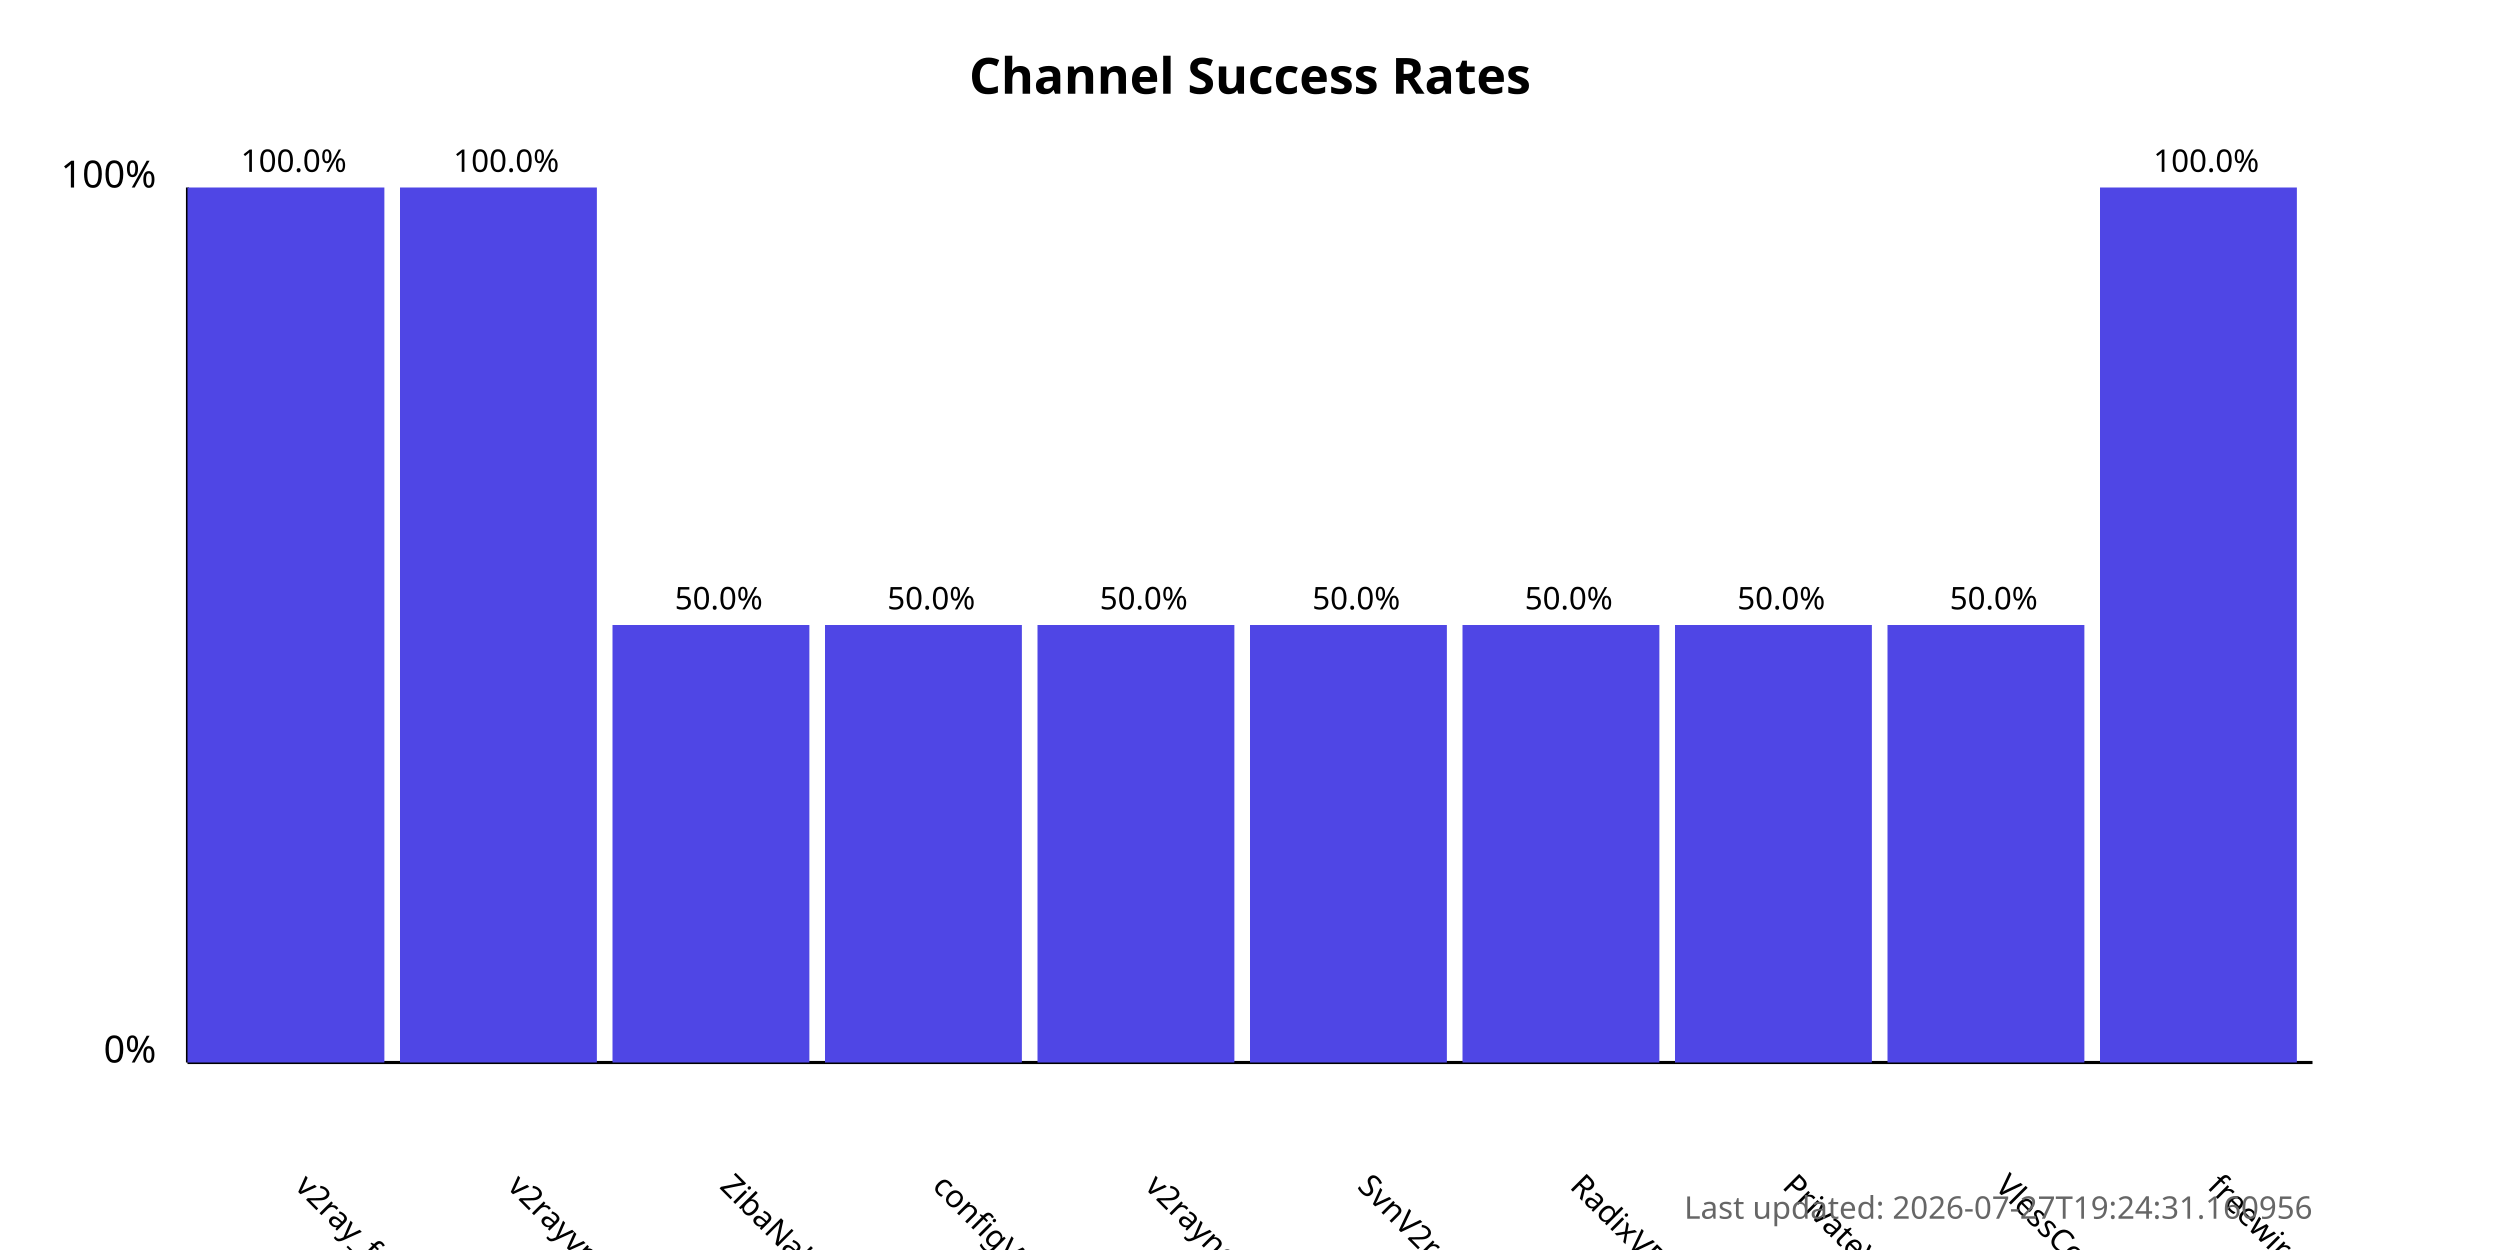
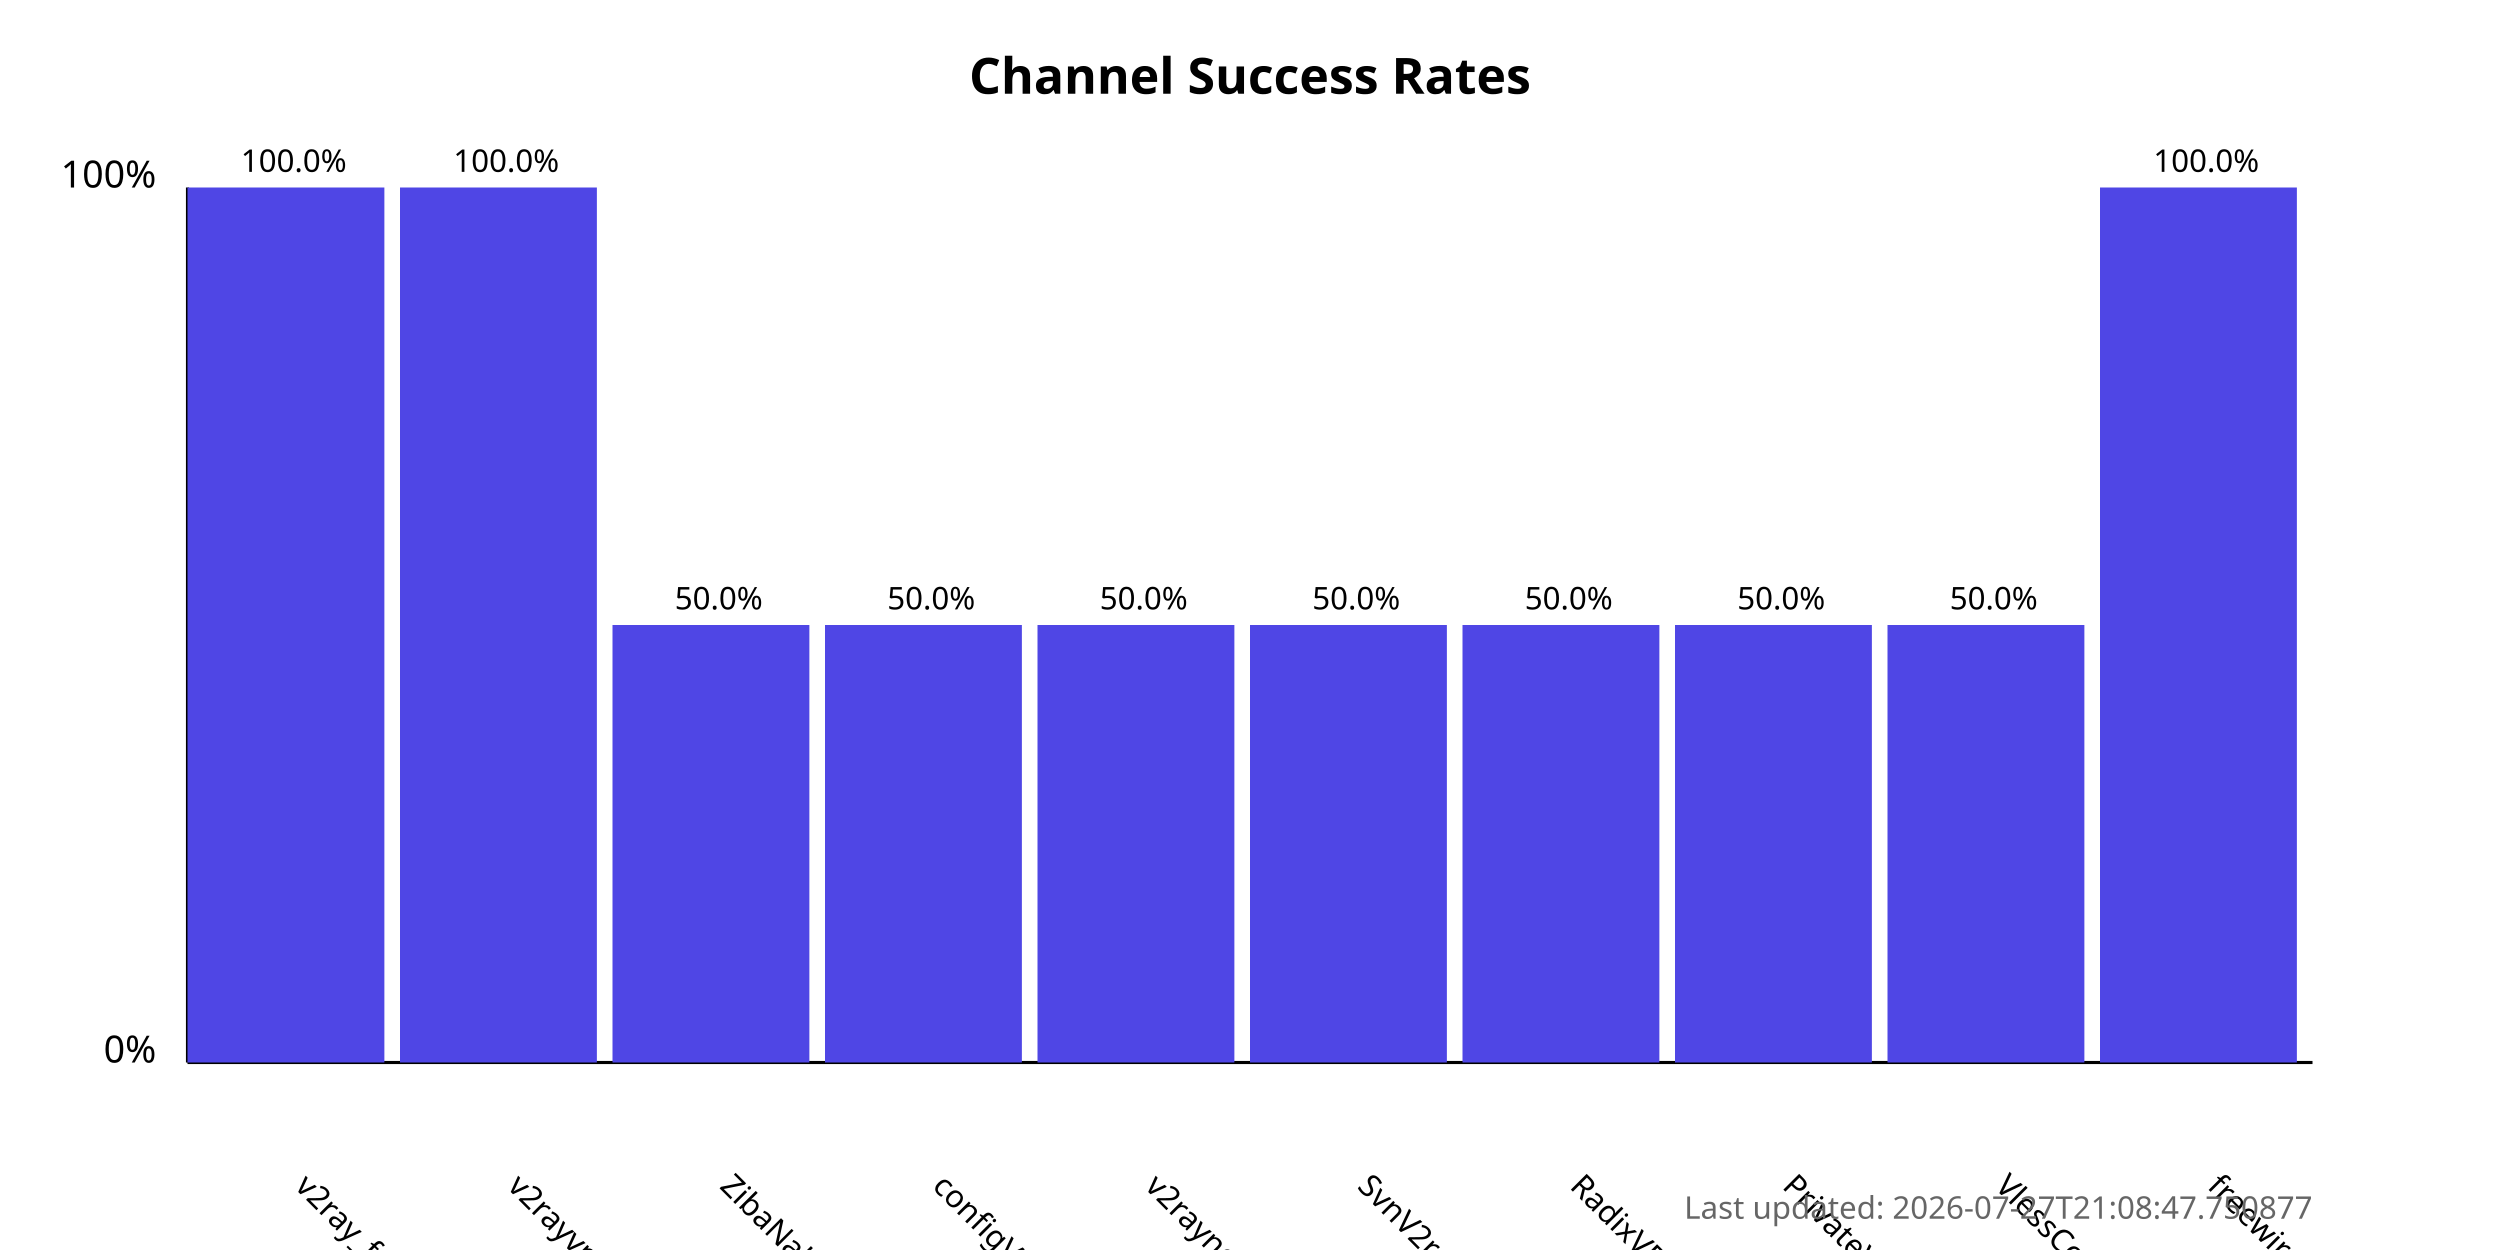
<svg xmlns="http://www.w3.org/2000/svg" width="800" height="400">
  <style>
            .chart-title { font: bold 16px sans-serif; }
            .axis-label { font: 12px sans-serif; }
            .tick-label { font: 10px sans-serif; }
            .bar { fill: #4f46e5; }
            .bar:hover { fill: #6366f1; }
            .timestamp { font: 10px sans-serif; fill: #666; }
        </style>
  <text x="400.0" y="30" text-anchor="middle" class="chart-title">
            Channel Success Rates
        </text>
  <line x1="60" y1="340" x2="60" y2="60" stroke="black" stroke-width="1" />
  <line x1="60" y1="340" x2="740" y2="340" stroke="black" stroke-width="1" />
  <text x="50" y="340" text-anchor="end" class="axis-label">0%</text>
  <text x="50" y="60" text-anchor="end" class="axis-label">100%</text>
  <g>
    <rect x="60" y="60.0" width="63.0" height="280.0" class="bar" />
    <text x="94.0" y="380" transform="rotate(45, 94.0, 380)" text-anchor="start" class="tick-label">
                v2ray_free_conf
            </text>
    <text x="94.0" y="55.0" text-anchor="middle" class="tick-label">
                100.0%
            </text>
  </g>
  <g>
    <rect x="128.0" y="60.0" width="63.0" height="280.0" class="bar" />
    <text x="162.0" y="380" transform="rotate(45, 162.0, 380)" text-anchor="start" class="tick-label">
                v2rayvpno
            </text>
    <text x="162.0" y="55.0" text-anchor="middle" class="tick-label">
                100.0%
            </text>
  </g>
  <g>
    <rect x="196.0" y="200.0" width="63.0" height="140.0" class="bar" />
    <text x="230.0" y="380" transform="rotate(45, 230.0, 380)" text-anchor="start" class="tick-label">
                ZibaNabz
            </text>
    <text x="230.0" y="195.0" text-anchor="middle" class="tick-label">
                50.0%
            </text>
  </g>
  <g>
    <rect x="264.0" y="200.0" width="63.0" height="140.0" class="bar" />
    <text x="298.0" y="380" transform="rotate(45, 298.0, 380)" text-anchor="start" class="tick-label">
                configV2rayForFree
            </text>
    <text x="298.0" y="195.0" text-anchor="middle" class="tick-label">
                50.0%
            </text>
  </g>
  <g>
    <rect x="332.0" y="200.0" width="63.0" height="140.0" class="bar" />
    <text x="366.0" y="380" transform="rotate(45, 366.0, 380)" text-anchor="start" class="tick-label">
                v2rayngvpn
            </text>
    <text x="366.0" y="195.0" text-anchor="middle" class="tick-label">
                50.0%
            </text>
  </g>
  <g>
    <rect x="400.0" y="200.0" width="63.0" height="140.0" class="bar" />
    <text x="434.0" y="380" transform="rotate(45, 434.0, 380)" text-anchor="start" class="tick-label">
                SvnV2ray
            </text>
    <text x="434.0" y="195.0" text-anchor="middle" class="tick-label">
                50.0%
            </text>
  </g>
  <g>
    <rect x="468.0" y="200.0" width="63.0" height="140.0" class="bar" />
    <text x="502.0" y="380" transform="rotate(45, 502.0, 380)" text-anchor="start" class="tick-label">
                RadixVPN
            </text>
    <text x="502.0" y="195.0" text-anchor="middle" class="tick-label">
                50.0%
            </text>
  </g>
  <g>
    <rect x="536.0" y="200.0" width="63.0" height="140.0" class="bar" />
    <text x="570.0" y="380" transform="rotate(45, 570.0, 380)" text-anchor="start" class="tick-label">
                PrivateVPNs
            </text>
    <text x="570.0" y="195.0" text-anchor="middle" class="tick-label">
                50.0%
            </text>
  </g>
  <g>
    <rect x="604.0" y="200.0" width="63.0" height="140.0" class="bar" />
    <text x="638.0" y="380" transform="rotate(45, 638.0, 380)" text-anchor="start" class="tick-label">
                VlessConfig
            </text>
    <text x="638.0" y="195.0" text-anchor="middle" class="tick-label">
                50.0%
            </text>
  </g>
  <g>
    <rect x="672.0" y="60.0" width="63.0" height="280.0" class="bar" />
    <text x="706.0" y="380" transform="rotate(45, 706.0, 380)" text-anchor="start" class="tick-label">
                freewireguard
            </text>
    <text x="706.0" y="55.0" text-anchor="middle" class="tick-label">
                100.0%
            </text>
  </g>
  <text x="740" y="390" text-anchor="end" class="timestamp">
-             Last updated: 2026-07-27T19:24:31.160956
+             Last updated: 2026-07-27T21:08:47.750877
        </text>
</svg>
